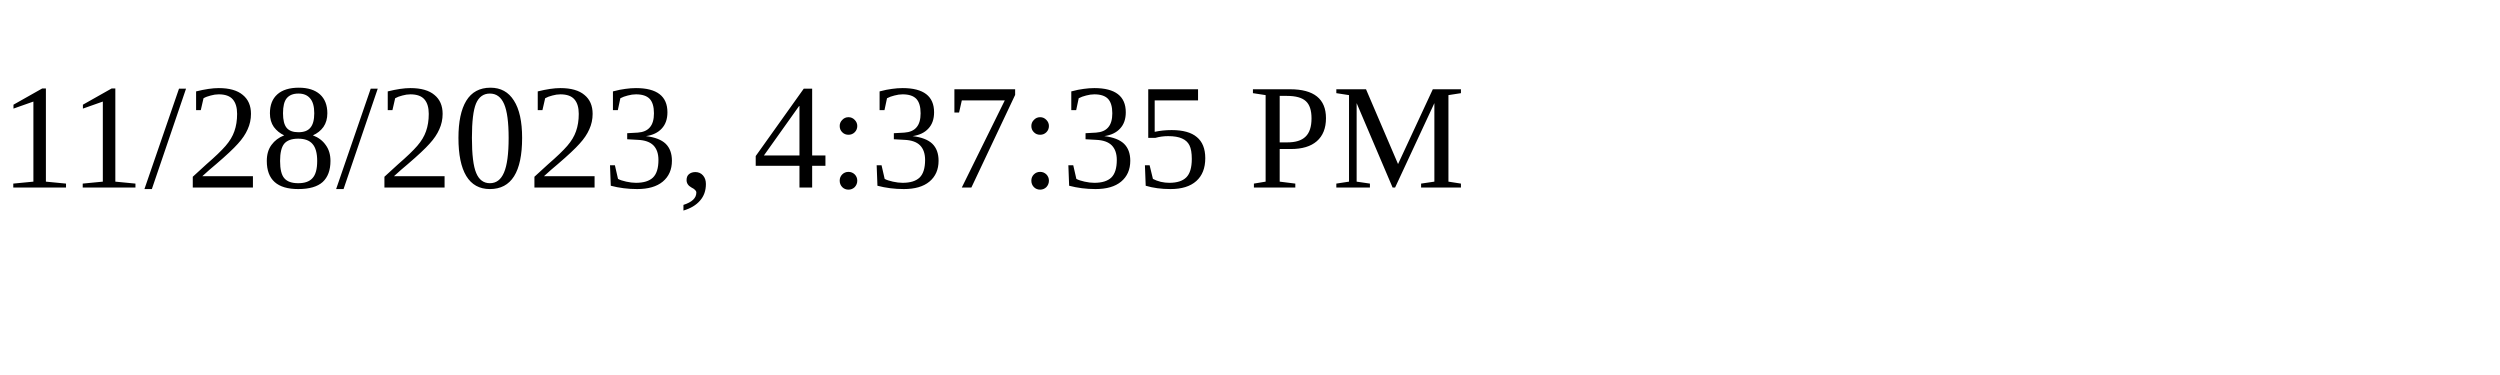
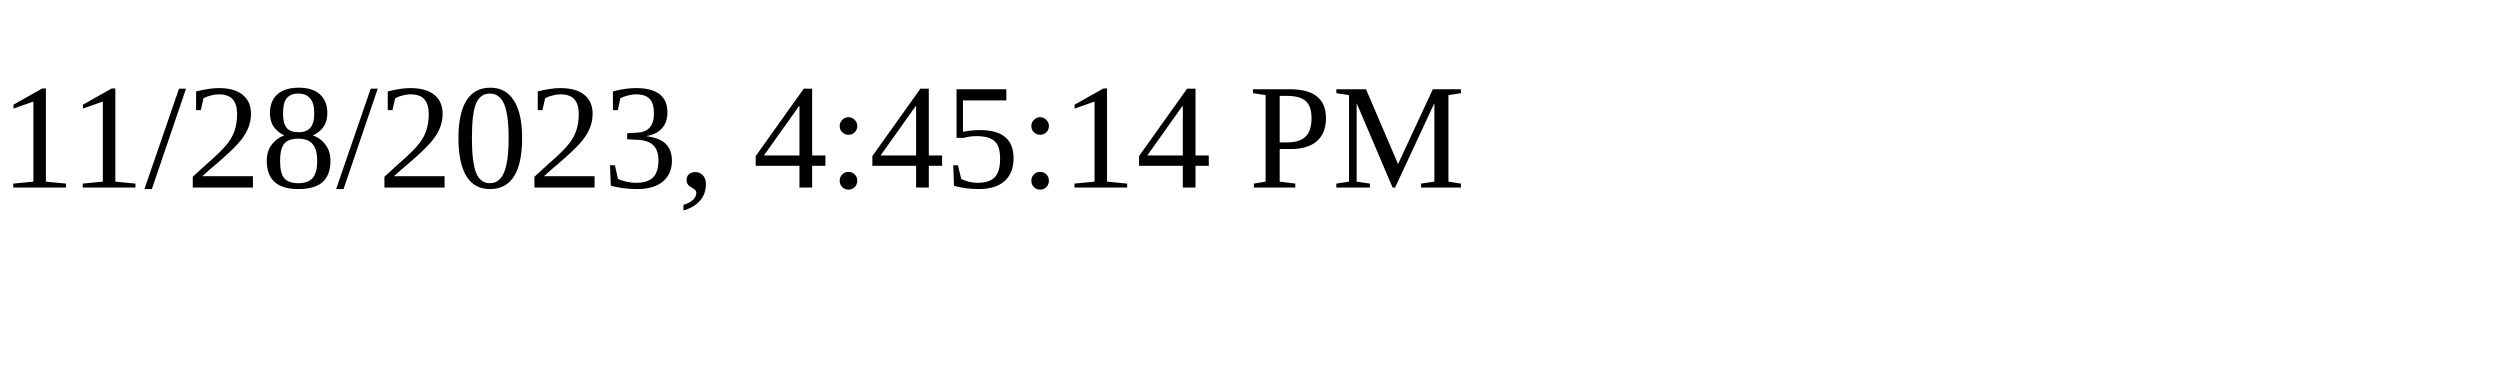
<svg xmlns="http://www.w3.org/2000/svg" height="30" width="200">
-   <text x="0" y="15">11/28/2023, 4:37:35 PM</text>
+   <text x="0" y="15">11/28/2023, 4:45:14 PM</text>
</svg>
